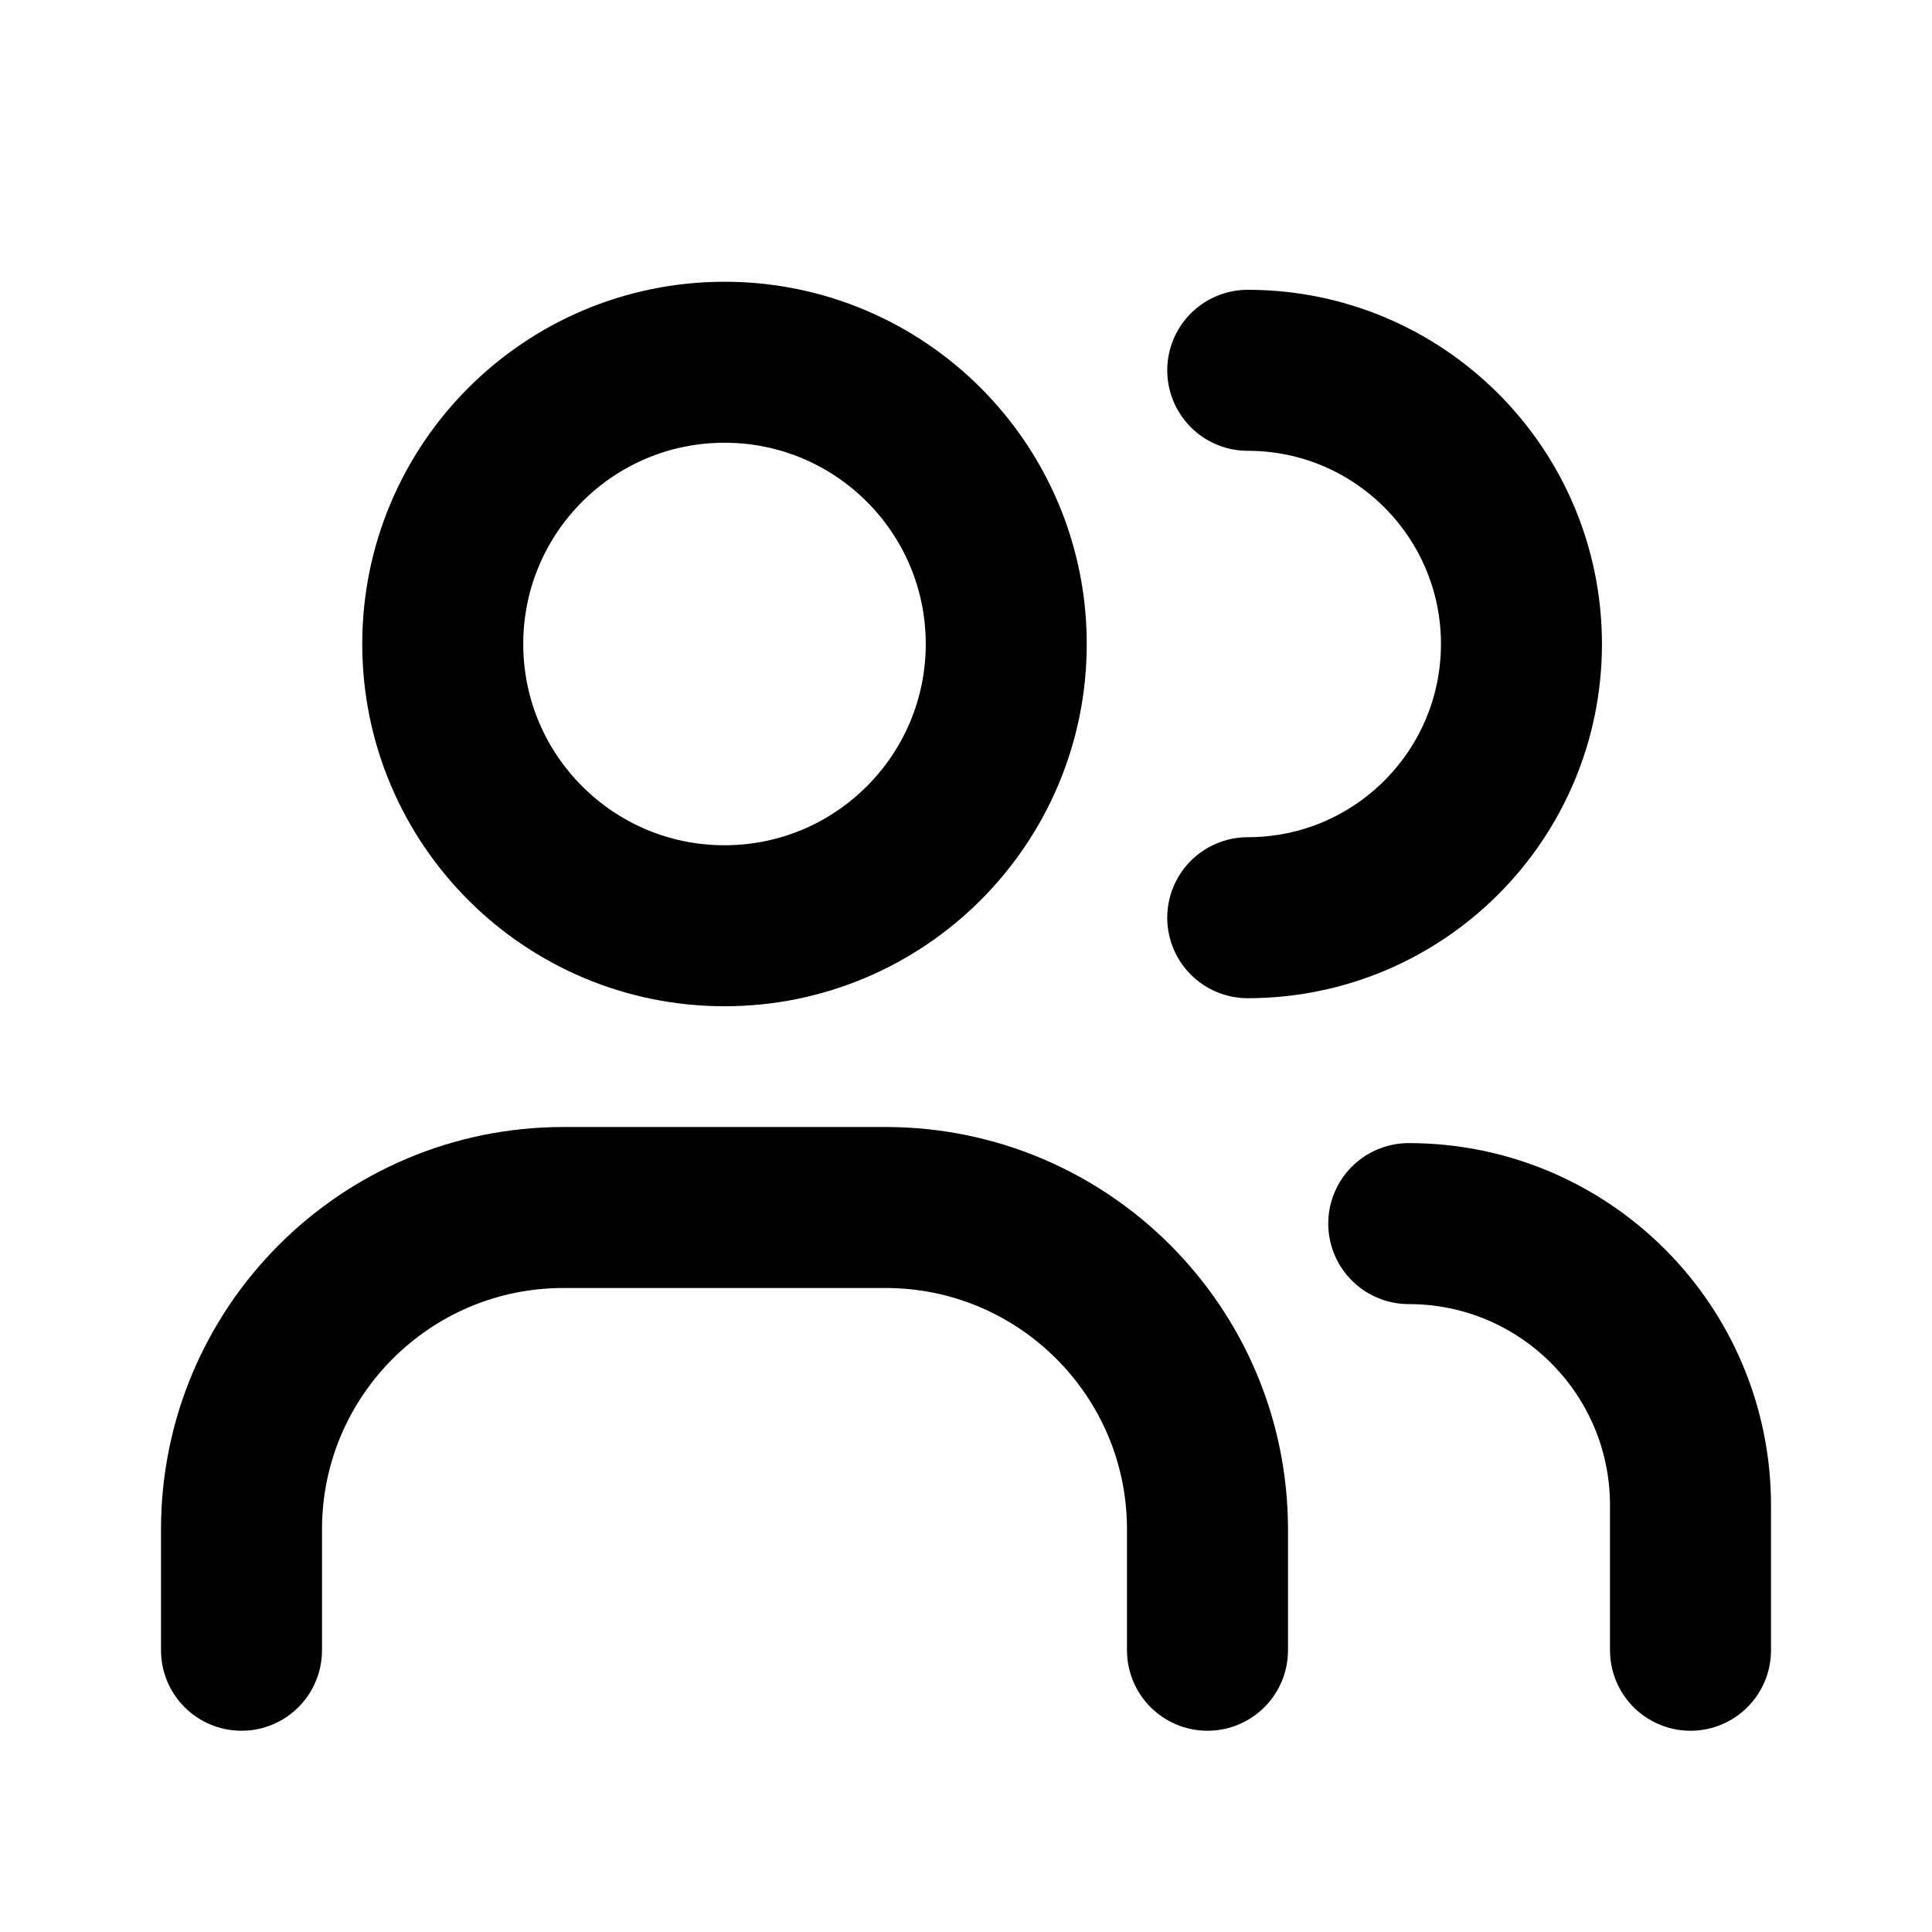
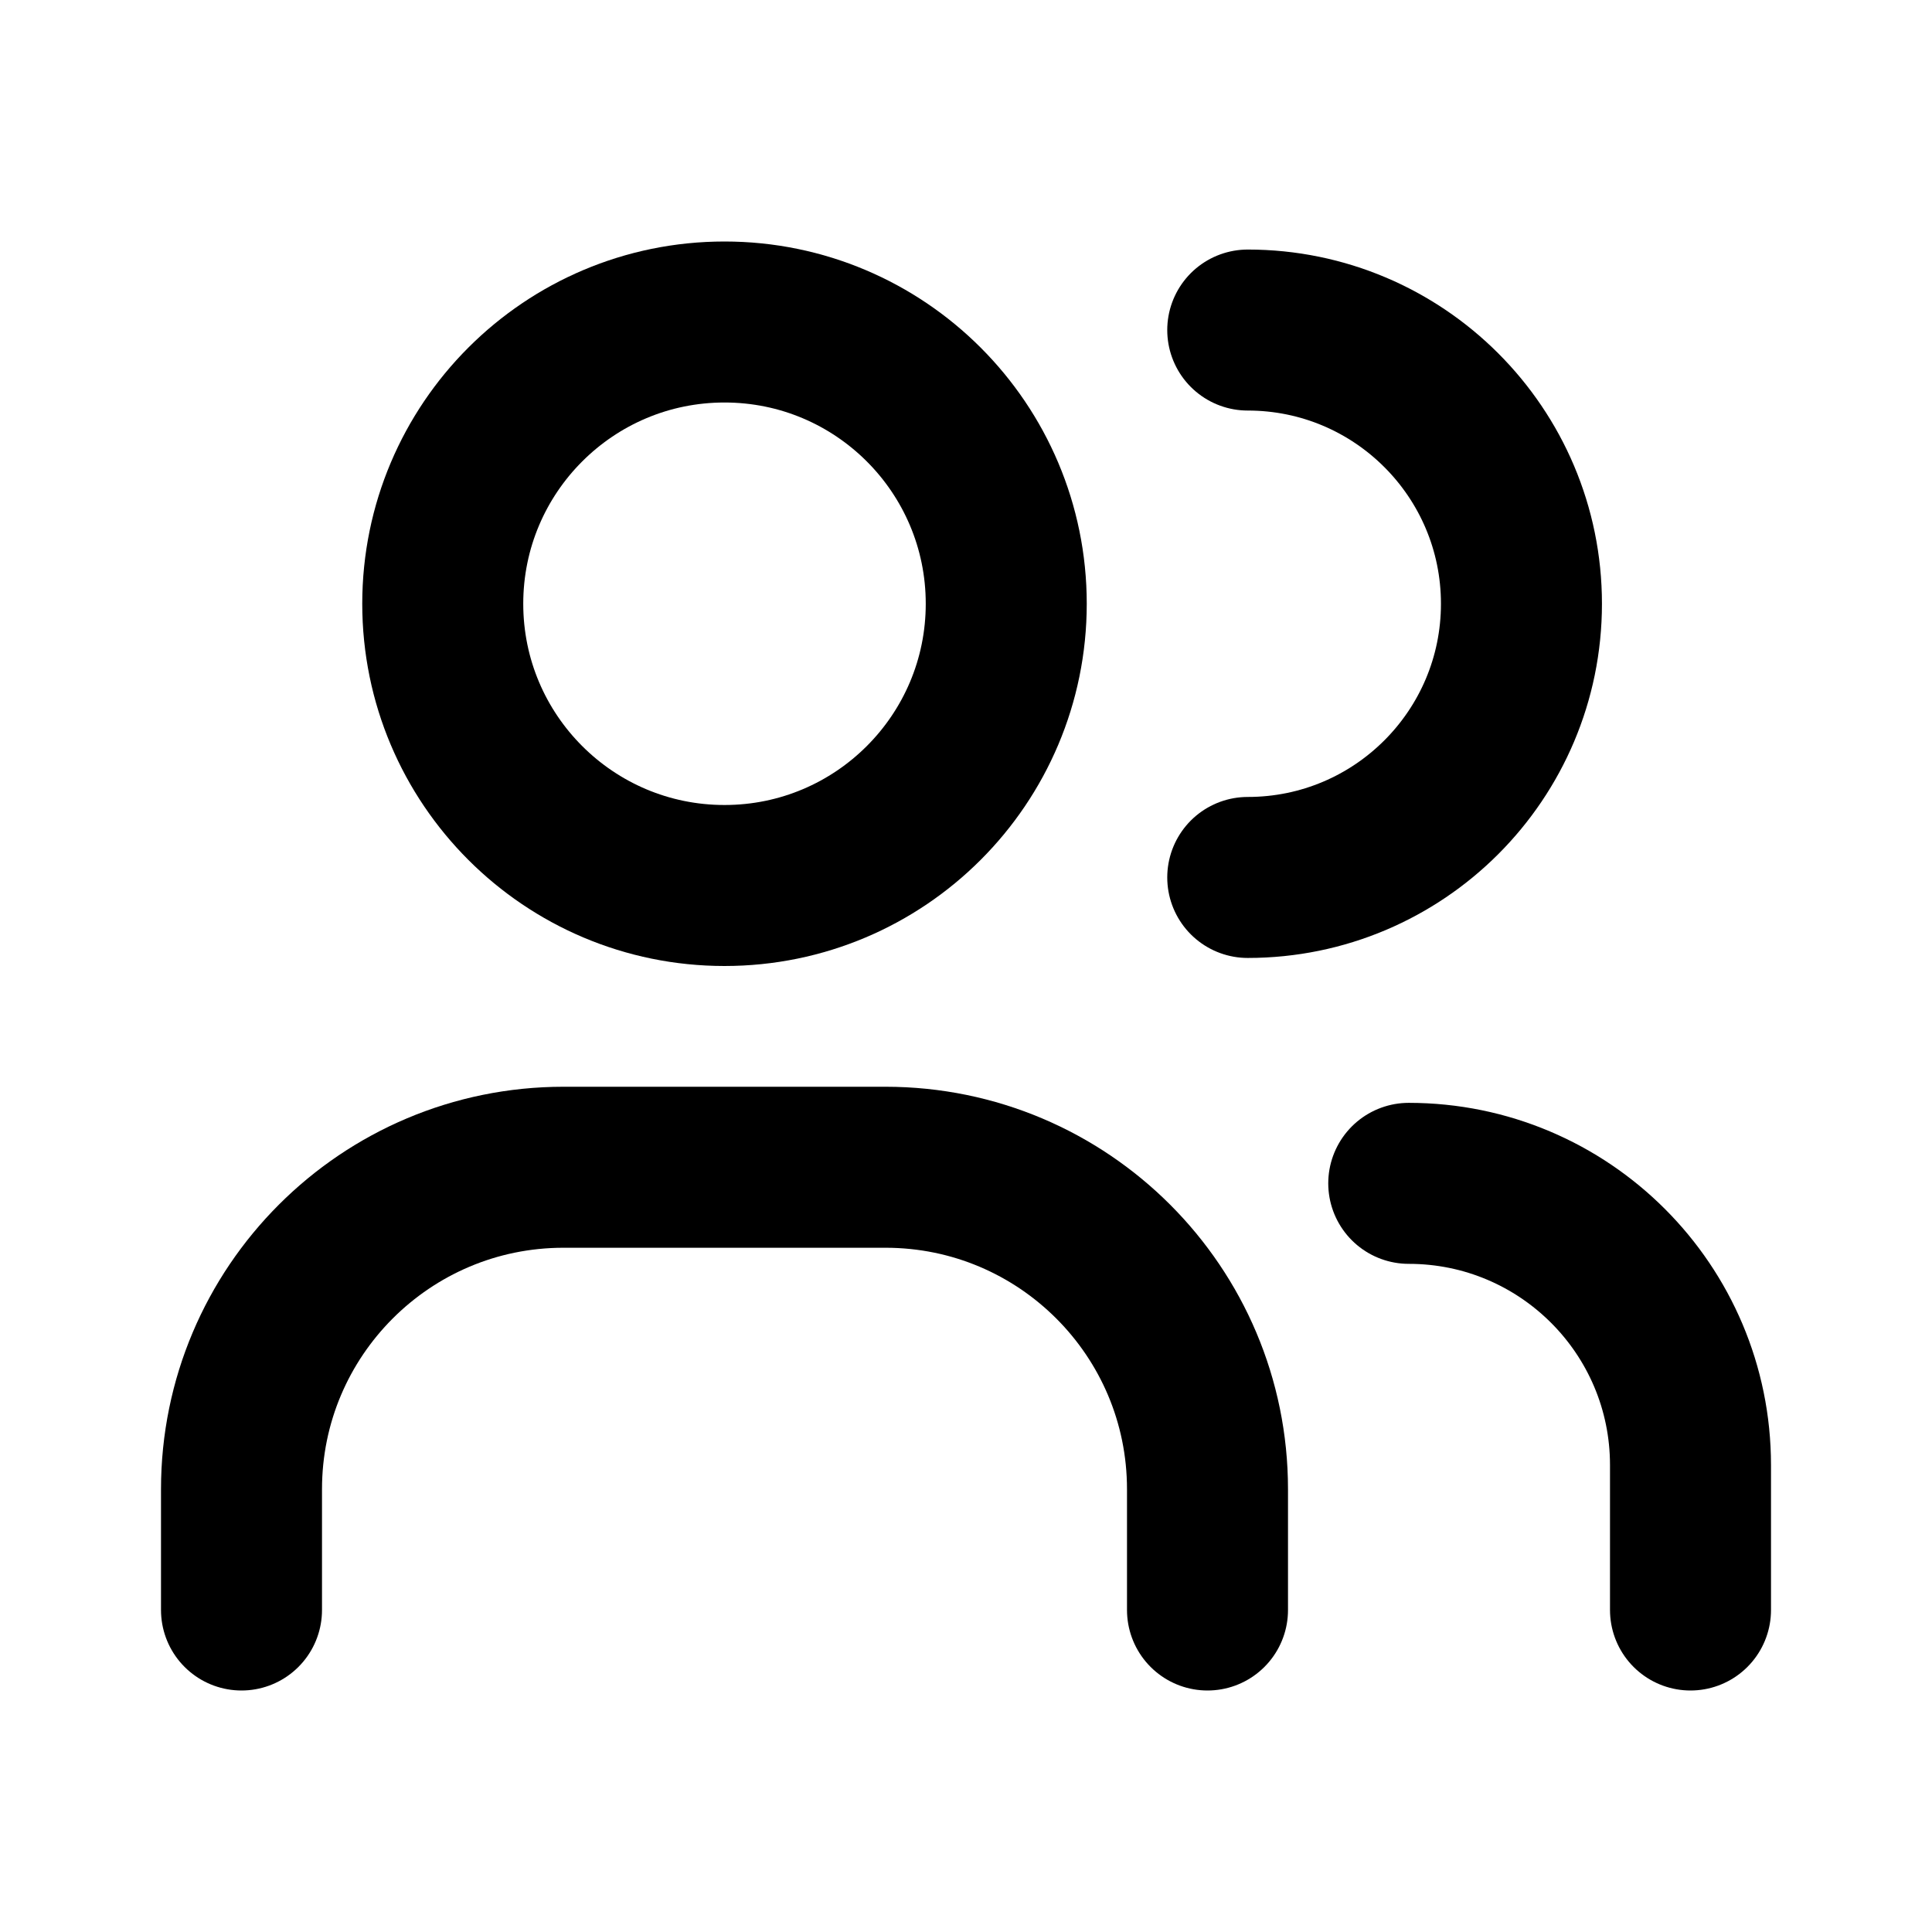
<svg xmlns="http://www.w3.org/2000/svg" viewBox="0 0 24 24" fill="none" stroke="currentColor" stroke-width="2" stroke-linecap="round" stroke-linejoin="round">
-   <circle cx="9" cy="8" r="3.5" />
-   <path d="M3 20.5V19a4 4 0 0 1 4-4h4a4 4 0 0 1 4 4v1.5" />
-   <path d="M15.5 4.6a3.4 3.4 0 0 1 0 6.8" />
-   <path d="M17.5 15.2A3.5 3.5 0 0 1 21 18.7v1.8" />
+   <circle cx="9" cy="7.5" r="3.5" />
+   <path d="M3 20V18.5a4 4 0 0 1 4-4h4a4 4 0 0 1 4 4V20" />
+   <path d="M15.5 4.1a3.4 3.4 0 0 1 0 6.8" />
+   <path d="M17.5 14.7A3.5 3.5 0 0 1 21 18.2V20" />
</svg>
